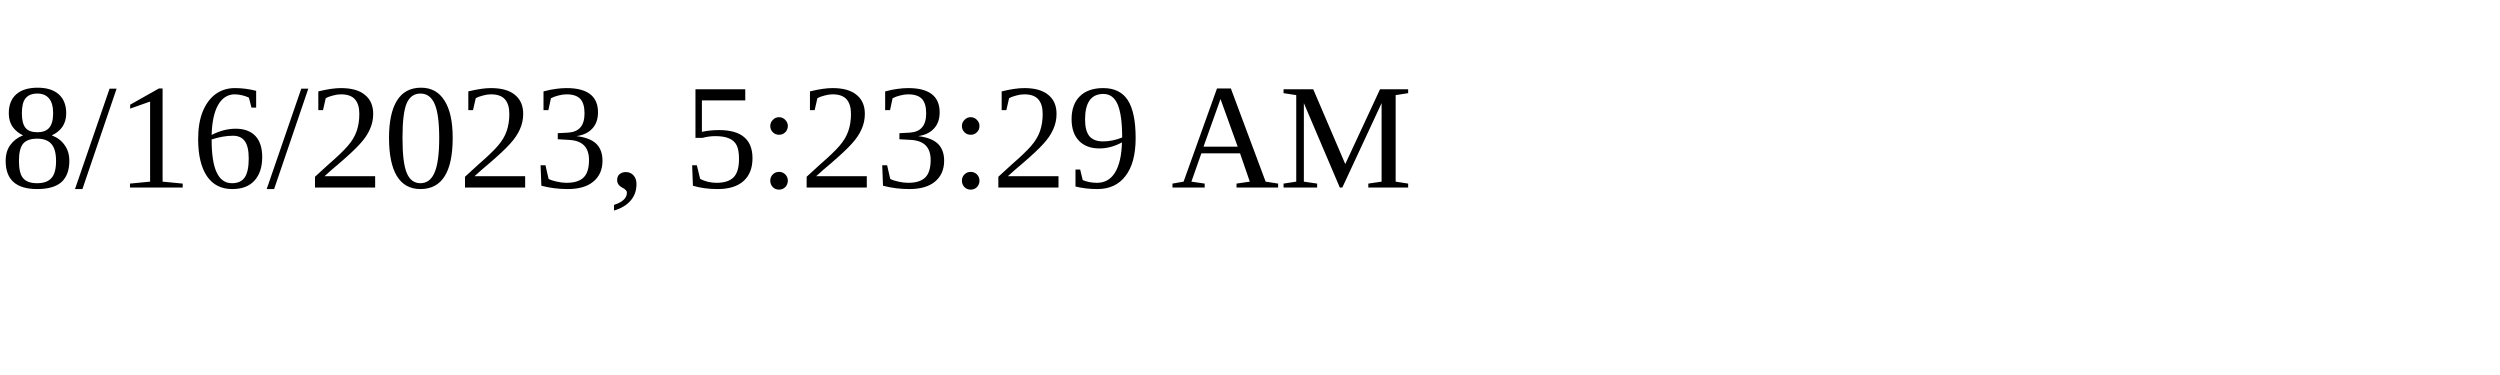
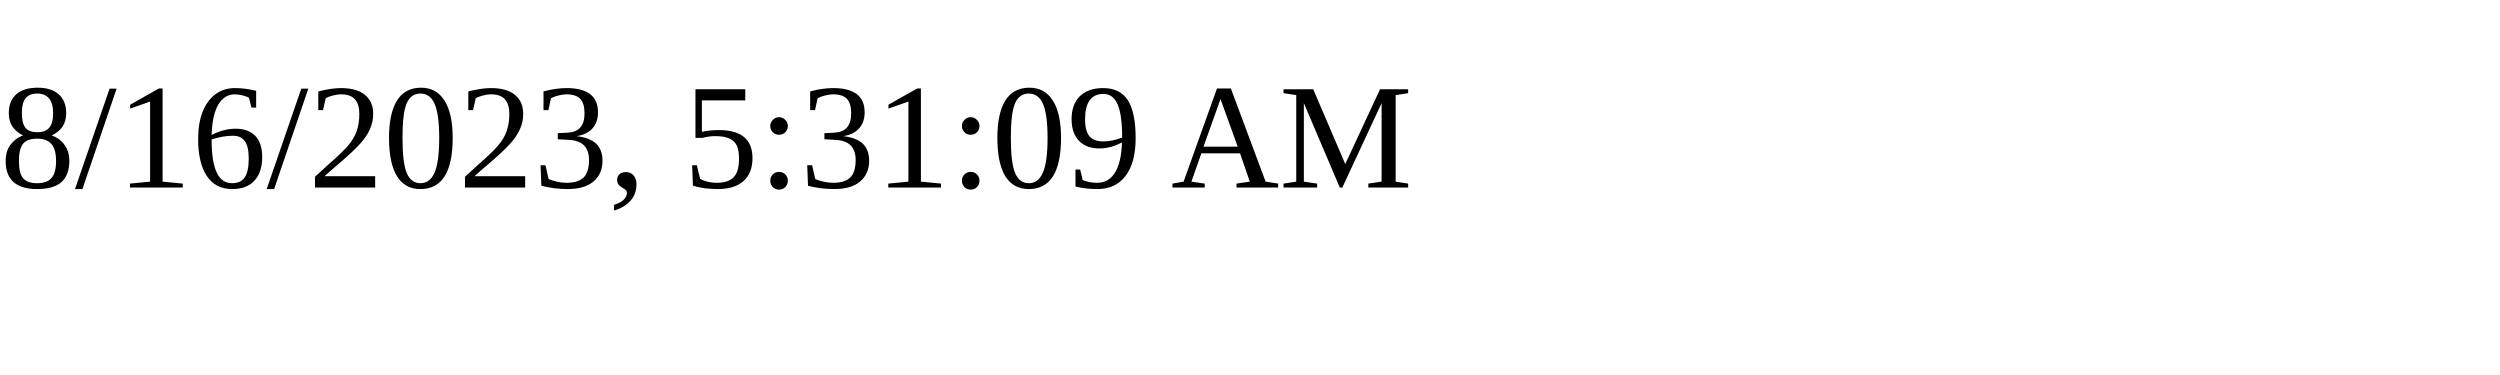
<svg xmlns="http://www.w3.org/2000/svg" height="30" width="200">
-   <text x="0" y="15">8/16/2023, 5:23:29 AM</text>
+   <text x="0" y="15">8/16/2023, 5:31:09 AM</text>
</svg>
